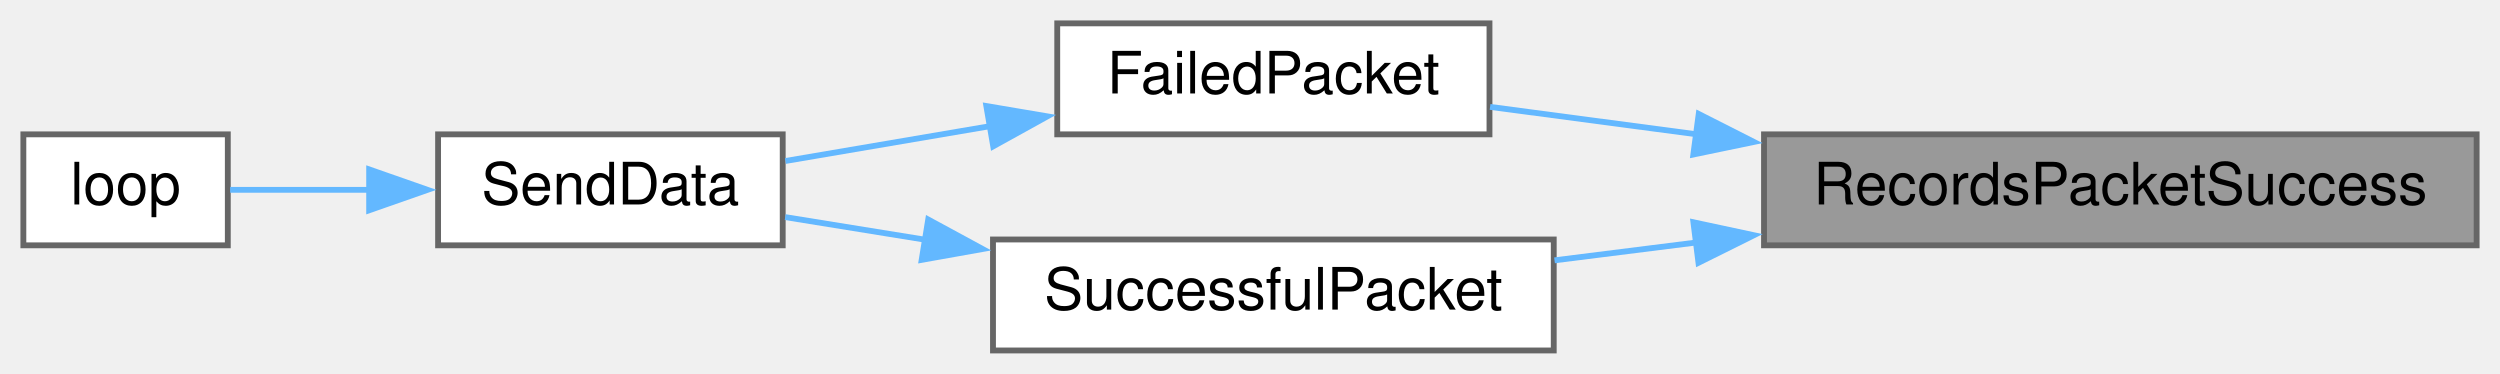
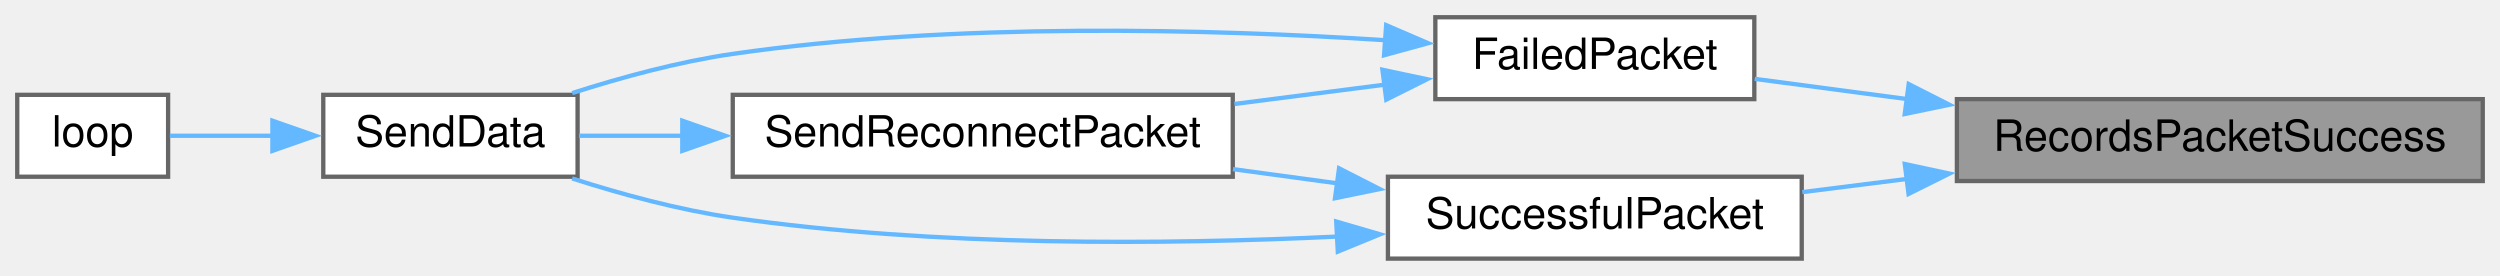
- <svg xmlns="http://www.w3.org/2000/svg" xmlns:xlink="http://www.w3.org/1999/xlink" width="428pt" height="64pt" viewBox="0.00 0.00 428.00 64.00">
+ <svg xmlns="http://www.w3.org/2000/svg" xmlns:xlink="http://www.w3.org/1999/xlink" width="580pt" height="64pt" viewBox="0.00 0.00 580.00 64.00">
  <g id="graph0" class="graph" transform="scale(1 1) rotate(0) translate(4 60)">
    <g id="node1" class="node">
      <g id="a_node1">
        <a xlink:title=" ">
-           <polygon fill="#999999" stroke="#666666" points="420,-37 298,-37 298,-18 420,-18 420,-37" />
-           <text text-anchor="middle" x="359" y="-25" font-family="Helvetica,sans-Serif" font-size="10.00">RecordsPacketSuccess</text>
+           <polygon fill="#999999" stroke="#666666" points="572,-37 450,-37 450,-18 572,-18 572,-37" />
+           <text text-anchor="middle" x="511" y="-25" font-family="Helvetica,sans-Serif" font-size="10.00">RecordsPacketSuccess</text>
        </a>
      </g>
    </g>
    <g id="node2" class="node">
      <g id="a_node2">
        <a xlink:href="TransmitterCode_2src_2main_8cpp.html#a5fbd3c8613a4163425c94965704ce5f8" target="_top" xlink:title=" ">
-           <polygon fill="white" stroke="#666666" points="251,-56 177,-56 177,-37 251,-37 251,-56" />
-           <text text-anchor="middle" x="214" y="-44" font-family="Helvetica,sans-Serif" font-size="10.00">FailedPacket</text>
+           <polygon fill="white" stroke="#666666" points="403,-56 329,-56 329,-37 403,-37 403,-56" />
+           <text text-anchor="middle" x="366" y="-44" font-family="Helvetica,sans-Serif" font-size="10.00">FailedPacket</text>
        </a>
      </g>
    </g>
    <g id="edge1" class="edge">
-       <path fill="none" stroke="#63b8ff" d="M286.52,-37C274.23,-38.63 261.94,-40.26 251.1,-41.7" />
-       <polygon fill="#63b8ff" stroke="#63b8ff" points="286.82,-40.49 296.27,-35.7 285.9,-33.55 286.82,-40.49" />
+       <path fill="none" stroke="#63b8ff" d="M438.52,-37C426.23,-38.63 413.94,-40.26 403.1,-41.7" />
+       <polygon fill="#63b8ff" stroke="#63b8ff" points="438.82,-40.49 448.27,-35.7 437.9,-33.55 438.82,-40.49" />
+     </g>
+     <g id="node6" class="node">
+       <g id="a_node6">
+         <a xlink:href="TransmitterCode_2src_2main_8cpp.html#a1c11bb6771548de7d96723045b922620" target="_top" xlink:title=" ">
+           <polygon fill="white" stroke="#666666" points="414,-19 318,-19 318,0 414,0 414,-19" />
+           <text text-anchor="middle" x="366" y="-7" font-family="Helvetica,sans-Serif" font-size="10.00">SuccessfulPacket</text>
+         </a>
+       </g>
+     </g>
+     <g id="edge6" class="edge">
+       <path fill="none" stroke="#63b8ff" d="M438.52,-18.5C430.24,-17.46 421.97,-16.42 414.13,-15.43" />
+       <polygon fill="#63b8ff" stroke="#63b8ff" points="437.91,-21.95 448.27,-19.73 438.78,-15.01 437.91,-21.95" />
+     </g>
+     <g id="node3" class="node">
+       <g id="a_node3">
+         <a xlink:href="TransmitterCode_2src_2main_8cpp.html#a049bfb836e7aa4a3a48a1a4bd225fafc" target="_top" xlink:title=" ">
+           <polygon fill="white" stroke="#666666" points="130,-38 71,-38 71,-19 130,-19 130,-38" />
+           <text text-anchor="middle" x="100.5" y="-26" font-family="Helvetica,sans-Serif" font-size="10.00">SendData</text>
+         </a>
+       </g>
+     </g>
+     <g id="edge2" class="edge">
+       <path fill="none" stroke="#63b8ff" d="M317.42,-50.67C276.94,-53.28 217.35,-54.91 166,-47.5 153.52,-45.7 140.09,-42.04 128.74,-38.4" />
+       <polygon fill="#63b8ff" stroke="#63b8ff" points="317.59,-54.17 327.32,-49.98 317.1,-47.18 317.59,-54.17" />
    </g>
    <g id="node5" class="node">
      <g id="a_node5">
-         <a xlink:href="TransmitterCode_2src_2main_8cpp.html#a1c11bb6771548de7d96723045b922620" target="_top" xlink:title=" ">
-           <polygon fill="white" stroke="#666666" points="262,-19 166,-19 166,0 262,0 262,-19" />
-           <text text-anchor="middle" x="214" y="-7" font-family="Helvetica,sans-Serif" font-size="10.00">SuccessfulPacket</text>
+         <a xlink:href="TransmitterCode_2src_2main_8cpp.html#a6cb98c5fc86abe29731051eabf9055de" target="_top" xlink:title=" ">
+           <polygon fill="white" stroke="#666666" points="282,-38 166,-38 166,-19 282,-19 282,-38" />
+           <text text-anchor="middle" x="224" y="-26" font-family="Helvetica,sans-Serif" font-size="10.00">SendReconnectPacket</text>
        </a>
      </g>
    </g>
    <g id="edge4" class="edge">
-       <path fill="none" stroke="#63b8ff" d="M286.52,-18.5C278.24,-17.46 269.97,-16.42 262.13,-15.43" />
-       <polygon fill="#63b8ff" stroke="#63b8ff" points="285.91,-21.95 296.27,-19.73 286.78,-15.01 285.91,-21.95" />
-     </g>
-     <g id="node3" class="node">
-       <g id="a_node3">
-         <a xlink:href="TransmitterCode_2src_2main_8cpp.html#a049bfb836e7aa4a3a48a1a4bd225fafc" target="_top" xlink:title=" ">
-           <polygon fill="white" stroke="#666666" points="130,-37 71,-37 71,-18 130,-18 130,-37" />
-           <text text-anchor="middle" x="100.5" y="-25" font-family="Helvetica,sans-Serif" font-size="10.00">SendData</text>
-         </a>
-       </g>
-     </g>
-     <g id="edge2" class="edge">
-       <path fill="none" stroke="#63b8ff" d="M165.59,-38.42C153.65,-36.39 141.19,-34.26 130.47,-32.44" />
-       <polygon fill="#63b8ff" stroke="#63b8ff" points="164.86,-41.85 175.31,-40.08 166.04,-34.95 164.86,-41.85" />
+       <path fill="none" stroke="#63b8ff" d="M317.26,-40.36C306.05,-38.92 293.98,-37.37 282.39,-35.88" />
+       <polygon fill="#63b8ff" stroke="#63b8ff" points="316.72,-43.82 327.08,-41.62 317.61,-36.88 316.72,-43.82" />
    </g>
    <g id="node4" class="node">
      <g id="a_node4">
        <a xlink:href="TransmitterCode_2src_2main_8cpp.html#ad3cb30894c94eb016e98bdcaa899ac86" target="_top" xlink:title=" ">
-           <polygon fill="white" stroke="#666666" points="35,-37 0,-37 0,-18 35,-18 35,-37" />
-           <text text-anchor="middle" x="17.5" y="-25" font-family="Helvetica,sans-Serif" font-size="10.00">loop</text>
+           <polygon fill="white" stroke="#666666" points="35,-38 0,-38 0,-19 35,-19 35,-38" />
+           <text text-anchor="middle" x="17.5" y="-26" font-family="Helvetica,sans-Serif" font-size="10.00">loop</text>
        </a>
      </g>
    </g>
    <g id="edge3" class="edge">
-       <path fill="none" stroke="#63b8ff" d="M59.34,-27.5C50.89,-27.5 42.42,-27.5 35.4,-27.5" />
-       <polygon fill="#63b8ff" stroke="#63b8ff" points="59.2,-31 69.2,-27.5 59.2,-24 59.2,-31" />
+       <path fill="none" stroke="#63b8ff" d="M59.34,-28.5C50.89,-28.5 42.42,-28.5 35.4,-28.5" />
+       <polygon fill="#63b8ff" stroke="#63b8ff" points="59.2,-32 69.2,-28.5 59.2,-25 59.2,-32" />
    </g>
    <g id="edge5" class="edge">
-       <path fill="none" stroke="#63b8ff" d="M154.39,-18.96C146.07,-20.31 137.83,-21.63 130.43,-22.83" />
-       <polygon fill="#63b8ff" stroke="#63b8ff" points="154.91,-22.42 164.22,-17.37 153.79,-15.51 154.91,-22.42" />
+       <path fill="none" stroke="#63b8ff" d="M154.56,-28.5C146.05,-28.5 137.74,-28.5 130.32,-28.5" />
+       <polygon fill="#63b8ff" stroke="#63b8ff" points="154.29,-32 164.29,-28.5 154.29,-25 154.29,-32" />
+     </g>
+     <g id="edge7" class="edge">
+       <path fill="none" stroke="#63b8ff" d="M306.33,-5.12C266.53,-3.22 212.84,-2.74 166,-9.5 153.52,-11.3 140.09,-14.96 128.74,-18.6" />
+       <polygon fill="#63b8ff" stroke="#63b8ff" points="306,-8.61 316.17,-5.64 306.37,-1.62 306,-8.61" />
+     </g>
+     <g id="edge8" class="edge">
+       <path fill="none" stroke="#63b8ff" d="M306.4,-17.45C298.34,-18.55 290.07,-19.67 282.04,-20.76" />
+       <polygon fill="#63b8ff" stroke="#63b8ff" points="306.66,-20.95 316.1,-16.14 305.72,-14.01 306.66,-20.95" />
    </g>
  </g>
</svg>
